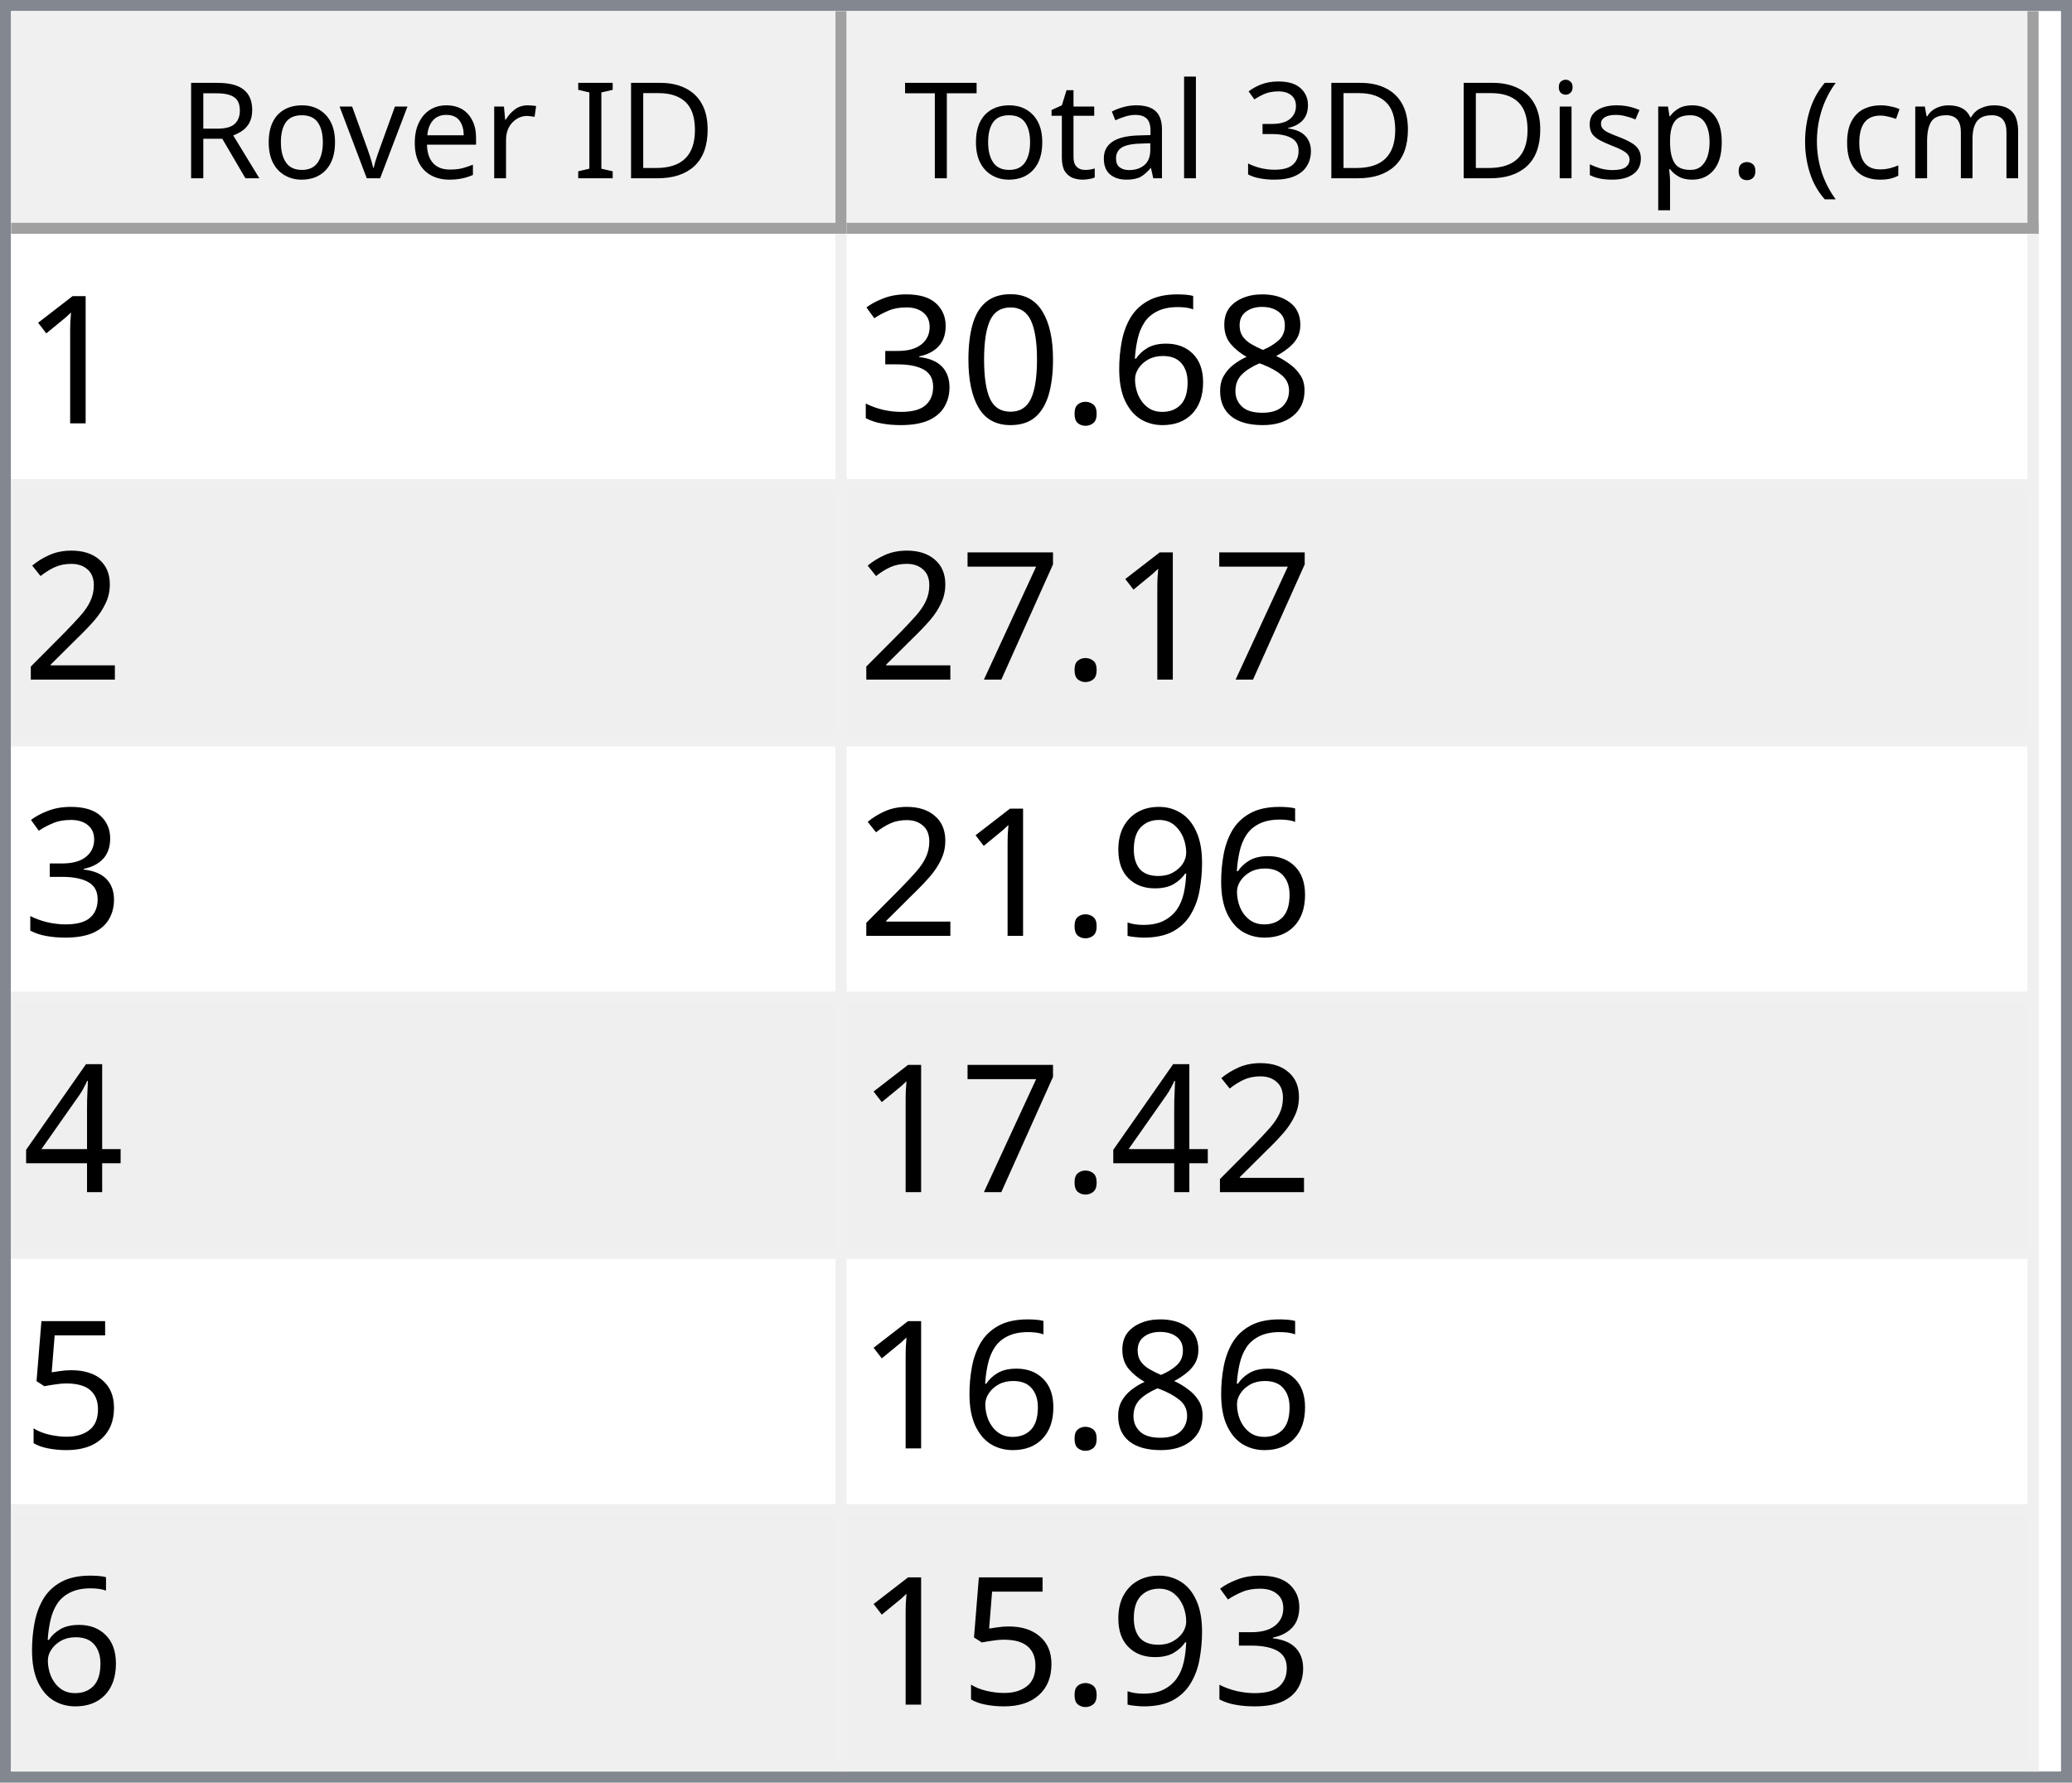
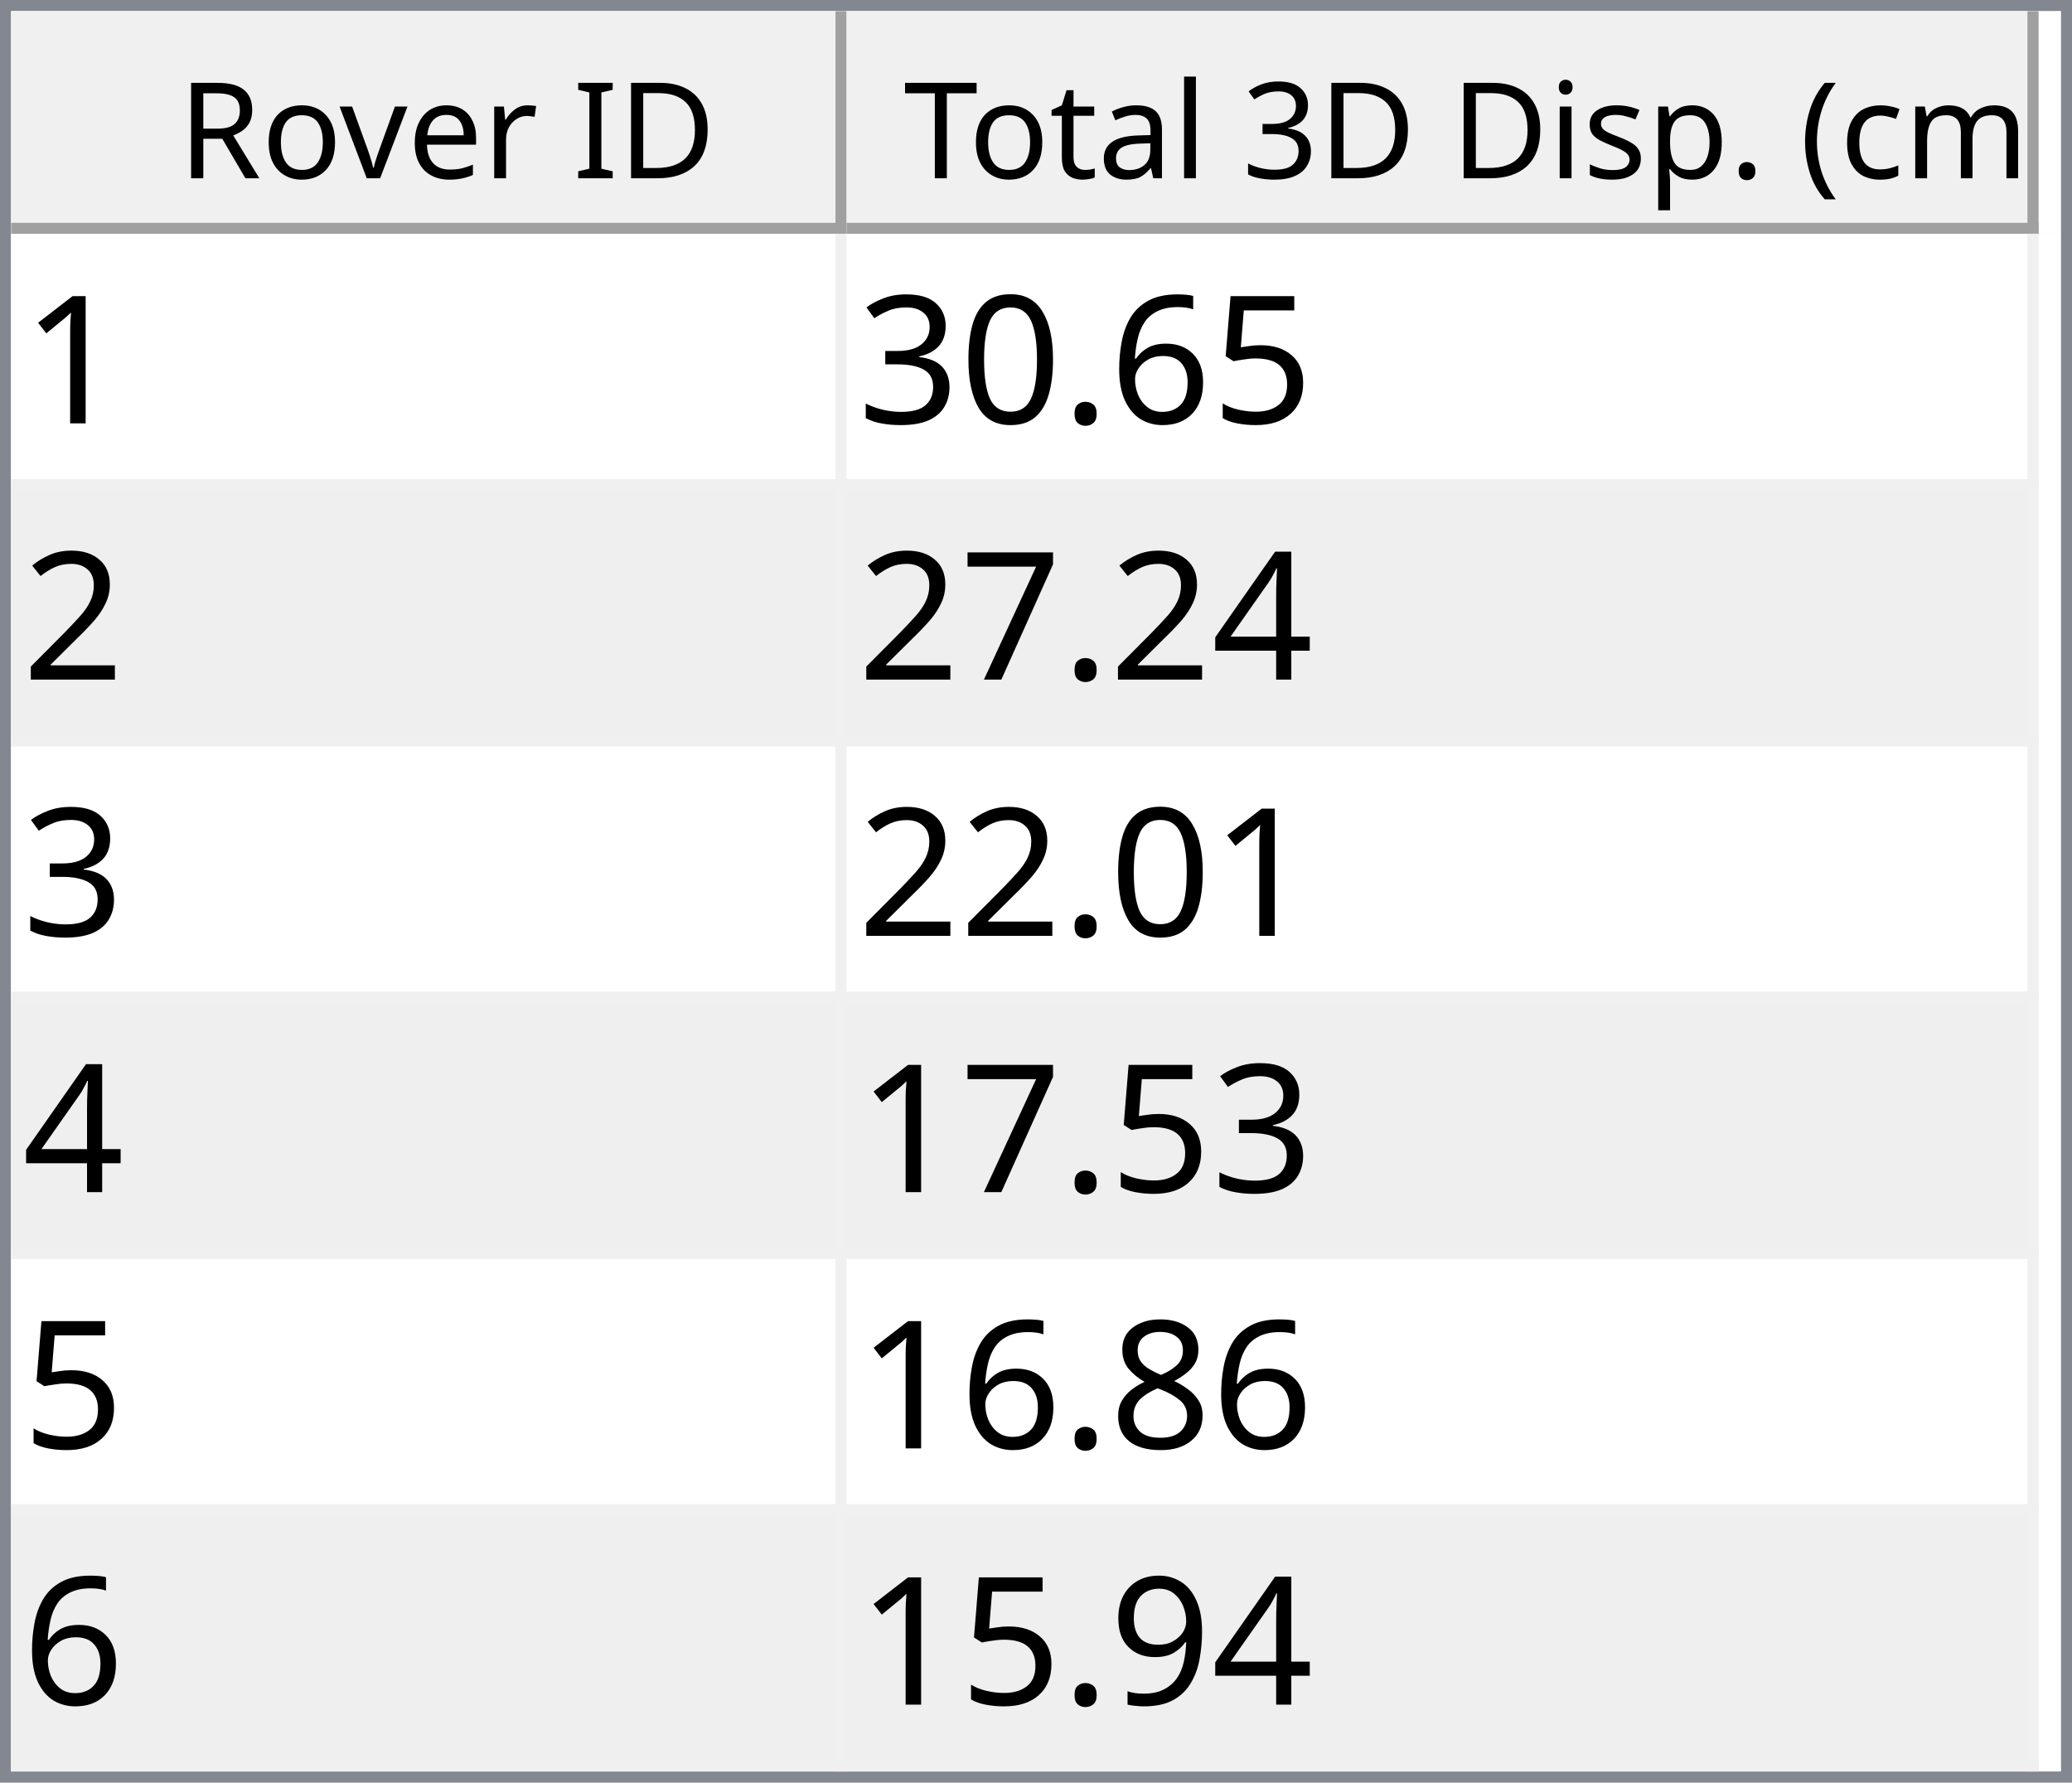
<svg xmlns="http://www.w3.org/2000/svg" style="fill-opacity:1; color-rendering:auto; color-interpolation:auto; text-rendering:auto; stroke:black; stroke-linecap:square; stroke-miterlimit:10; shape-rendering:auto; stroke-opacity:1; fill:black; stroke-dasharray:none; font-weight:normal; stroke-width:1; font-family:'Dialog'; font-style:normal; stroke-linejoin:miter; font-size:12px; stroke-dashoffset:0; image-rendering:auto;" width="186" height="160">
  <defs id="genericDefs" />
  <g>
    <defs id="defs1">
      <clipPath clipPathUnits="userSpaceOnUse" id="clipPath1">
        <path d="M0 0 L186 0 L186 160 L0 160 L0 0 Z" />
      </clipPath>
      <clipPath clipPathUnits="userSpaceOnUse" id="clipPath2">
        <path d="M0 0 L0 160 L186 160 L186 0 Z" />
      </clipPath>
      <clipPath clipPathUnits="userSpaceOnUse" id="clipPath3">
        <path d="M0 0 L0 20 L184 20 L184 0 Z" />
      </clipPath>
      <clipPath clipPathUnits="userSpaceOnUse" id="clipPath4">
        <path d="M0 0 L0 20 L75 20 L75 0 Z" />
      </clipPath>
      <clipPath clipPathUnits="userSpaceOnUse" id="clipPath5">
        <path d="M1 1 L1 19 L74 19 L74 1 Z" />
      </clipPath>
      <clipPath clipPathUnits="userSpaceOnUse" id="clipPath6">
        <path d="M0 0 L0 18 L73 18 L73 0 Z" />
      </clipPath>
      <clipPath clipPathUnits="userSpaceOnUse" id="clipPath7">
        <path d="M-0.5 -0.5 L-0.5 19.5 L74.5 19.5 L74.5 -0.5 Z" />
      </clipPath>
      <clipPath clipPathUnits="userSpaceOnUse" id="clipPath8">
        <path d="M0 0 L0 20 L107 20 L107 0 Z" />
      </clipPath>
      <clipPath clipPathUnits="userSpaceOnUse" id="clipPath9">
        <path d="M1 1 L1 19 L106 19 L106 1 Z" />
      </clipPath>
      <clipPath clipPathUnits="userSpaceOnUse" id="clipPath10">
        <path d="M0 0 L0 18 L105 18 L105 0 Z" />
      </clipPath>
      <clipPath clipPathUnits="userSpaceOnUse" id="clipPath11">
        <path d="M-0.5 -0.5 L-0.5 19.5 L106.5 19.5 L106.5 -0.5 Z" />
      </clipPath>
      <clipPath clipPathUnits="userSpaceOnUse" id="clipPath12">
        <path d="M0 0 L0 138 L184 138 L184 0 Z" />
      </clipPath>
      <clipPath clipPathUnits="userSpaceOnUse" id="clipPath13">
        <path d="M0 0 L0 138 L182 138 L182 0 Z" />
      </clipPath>
      <clipPath clipPathUnits="userSpaceOnUse" id="clipPath14">
        <path d="M-0.5 -0.5 L-0.5 137.5 L181.5 137.5 L181.5 -0.5 Z" />
      </clipPath>
      <clipPath clipPathUnits="userSpaceOnUse" id="clipPath15">
        <path d="M0 0 L0 22 L74 22 L74 0 Z" />
      </clipPath>
      <clipPath clipPathUnits="userSpaceOnUse" id="clipPath16">
        <path d="M0 0 L0 22 L106 22 L106 0 Z" />
      </clipPath>
      <font horiz-adv-x="64.551" id="font1">
        <font-face ascent="107.91" descent="25.098" units-per-em="100" style="font-style:normal; font-family:Segoe UI; font-weight:normal;" />
        <missing-glyph horiz-adv-x="64.551" d="M8.109 0 L8.109 68.266 L56.453 68.266 L56.453 0 L8.109 0 ZM15.328 7.234 L49.219 7.234 L49.219 61.031 L15.328 61.031 L15.328 7.234 Z" />
        <glyph unicode="D" horiz-adv-x="70.117" d="M9.188 0 L9.188 70.016 L28.516 70.016 Q65.531 70.016 65.531 35.891 Q65.531 19.672 55.25 9.836 Q44.969 0 27.734 0 L9.188 0 ZM17.391 62.594 L17.391 7.422 L27.828 7.422 Q41.609 7.422 49.273 14.797 Q56.938 22.172 56.938 35.688 Q56.938 62.594 28.328 62.594 L17.391 62.594 Z" />
        <glyph unicode="I" horiz-adv-x="26.611" d="M17.391 0 L9.188 0 L9.188 70.016 L17.391 70.016 L17.391 0 Z" />
        <glyph unicode=" " horiz-adv-x="27.393" d="" />
        <glyph unicode="r" horiz-adv-x="34.766" d="M34.188 41.891 Q32.078 43.5 28.125 43.5 Q23 43.5 19.555 38.672 Q16.109 33.844 16.109 25.484 L16.109 0 L8.109 0 L8.109 50 L16.109 50 L16.109 39.703 L16.312 39.703 Q18.016 44.969 21.531 47.922 Q25.047 50.875 29.391 50.875 Q32.516 50.875 34.188 50.203 L34.188 41.891 Z" />
        <glyph unicode="e" horiz-adv-x="52.295" d="M48.297 23 L12.984 23 Q13.188 14.656 17.484 10.109 Q21.781 5.562 29.297 5.562 Q37.75 5.562 44.828 11.141 L44.828 3.609 Q38.234 -1.172 27.391 -1.172 Q16.797 -1.172 10.742 5.641 Q4.688 12.453 4.688 24.812 Q4.688 36.469 11.305 43.82 Q17.922 51.172 27.734 51.172 Q37.547 51.172 42.922 44.828 Q48.297 38.484 48.297 27.203 L48.297 23 ZM40.094 29.781 Q40.047 36.719 36.75 40.578 Q33.453 44.438 27.594 44.438 Q21.922 44.438 17.969 40.383 Q14.016 36.328 13.094 29.781 L40.094 29.781 Z" />
        <glyph unicode="v" horiz-adv-x="47.9" d="M47.406 50 L27.484 0 L19.625 0 L0.688 50 L9.469 50 L22.172 13.672 Q23.578 9.672 23.922 6.688 L24.125 6.688 Q24.609 10.453 25.688 13.484 L38.969 50 L47.406 50 Z" />
        <glyph unicode="o" horiz-adv-x="58.594" d="M29 -1.172 Q17.922 -1.172 11.305 5.836 Q4.688 12.844 4.688 24.422 Q4.688 37.016 11.57 44.094 Q18.453 51.172 30.172 51.172 Q41.359 51.172 47.633 44.289 Q53.906 37.406 53.906 25.203 Q53.906 13.234 47.141 6.031 Q40.375 -1.172 29 -1.172 ZM29.594 44.438 Q21.875 44.438 17.383 39.188 Q12.891 33.938 12.891 24.703 Q12.891 15.828 17.43 10.695 Q21.969 5.562 29.594 5.562 Q37.359 5.562 41.531 10.594 Q45.703 15.625 45.703 24.906 Q45.703 34.281 41.531 39.359 Q37.359 44.438 29.594 44.438 Z" />
        <glyph unicode="R" horiz-adv-x="59.814" d="M59.375 0 L49.609 0 L37.891 19.625 Q36.281 22.359 34.766 24.289 Q33.25 26.219 31.664 27.438 Q30.078 28.656 28.25 29.219 Q26.422 29.781 24.125 29.781 L17.391 29.781 L17.391 0 L9.188 0 L9.188 70.016 L30.078 70.016 Q34.672 70.016 38.555 68.867 Q42.438 67.719 45.289 65.375 Q48.141 63.031 49.758 59.547 Q51.375 56.062 51.375 51.375 Q51.375 47.703 50.273 44.656 Q49.172 41.609 47.148 39.211 Q45.125 36.812 42.266 35.133 Q39.406 33.453 35.844 32.516 L35.844 32.328 Q37.594 31.547 38.891 30.547 Q40.188 29.547 41.359 28.18 Q42.531 26.812 43.68 25.078 Q44.828 23.344 46.234 21.047 L59.375 0 ZM17.391 62.594 L17.391 37.203 L28.516 37.203 Q31.594 37.203 34.203 38.133 Q36.812 39.062 38.719 40.797 Q40.625 42.531 41.703 45.047 Q42.781 47.562 42.781 50.688 Q42.781 56.297 39.141 59.445 Q35.5 62.594 28.609 62.594 L17.391 62.594 Z" />
        <glyph unicode=")" horiz-adv-x="30.176" d="M8.297 -15.922 L1.172 -15.922 Q16.406 2.344 16.406 26.812 Q16.406 51.469 1.078 70.016 L8.297 70.016 Q23.531 52.156 23.531 26.703 Q23.531 1.375 8.297 -15.922 Z" />
        <glyph unicode="m" horiz-adv-x="86.133" d="M79.109 0 L71.094 0 L71.094 28.719 Q71.094 37.016 68.531 40.727 Q65.969 44.438 59.906 44.438 Q54.781 44.438 51.195 39.75 Q47.609 35.062 47.609 28.516 L47.609 0 L39.594 0 L39.594 29.688 Q39.594 44.438 28.219 44.438 Q22.953 44.438 19.531 40.016 Q16.109 35.594 16.109 28.516 L16.109 0 L8.109 0 L8.109 50 L16.109 50 L16.109 42.094 L16.312 42.094 Q21.625 51.172 31.844 51.172 Q36.969 51.172 40.773 48.312 Q44.578 45.453 46 40.828 Q51.562 51.172 62.594 51.172 Q79.109 51.172 79.109 30.812 L79.109 0 Z" />
        <glyph unicode="c" horiz-adv-x="46.191" d="M42.188 2.297 Q36.422 -1.172 28.516 -1.172 Q17.828 -1.172 11.258 5.789 Q4.688 12.75 4.688 23.828 Q4.688 36.188 11.766 43.68 Q18.844 51.172 30.672 51.172 Q37.25 51.172 42.281 48.734 L42.281 40.531 Q36.719 44.438 30.375 44.438 Q22.703 44.438 17.797 38.945 Q12.891 33.453 12.891 24.516 Q12.891 15.719 17.508 10.641 Q22.125 5.562 29.891 5.562 Q36.422 5.562 42.188 9.906 L42.188 2.297 Z" />
        <glyph unicode="(" horiz-adv-x="30.176" d="M29.109 -15.922 L21.969 -15.922 Q6.844 1.375 6.844 26.703 Q6.844 52.156 21.969 70.016 L29.203 70.016 Q13.875 51.469 13.875 26.812 Q13.875 2.344 29.109 -15.922 Z" />
        <glyph unicode="." horiz-adv-x="21.68" d="M10.891 -1.078 Q8.641 -1.078 7.055 0.539 Q5.469 2.156 5.469 4.391 Q5.469 6.641 7.055 8.273 Q8.641 9.906 10.891 9.906 Q13.188 9.906 14.797 8.273 Q16.406 6.641 16.406 4.391 Q16.406 2.156 14.797 0.539 Q13.188 -1.078 10.891 -1.078 Z" />
        <glyph unicode="p" horiz-adv-x="58.789" d="M16.312 7.234 L16.109 7.234 L16.109 -23 L8.109 -23 L8.109 50 L16.109 50 L16.109 41.219 L16.312 41.219 Q22.219 51.172 33.594 51.172 Q43.266 51.172 48.688 44.461 Q54.109 37.75 54.109 26.469 Q54.109 13.922 48 6.375 Q41.891 -1.172 31.297 -1.172 Q21.578 -1.172 16.312 7.234 ZM16.109 27.391 L16.109 20.406 Q16.109 14.203 20.141 9.883 Q24.172 5.562 30.375 5.562 Q37.641 5.562 41.773 11.133 Q45.906 16.703 45.906 26.609 Q45.906 34.969 42.047 39.703 Q38.188 44.438 31.594 44.438 Q24.609 44.438 20.359 39.578 Q16.109 34.719 16.109 27.391 Z" />
        <glyph unicode="s" horiz-adv-x="42.432" d="M5.078 1.812 L5.078 10.406 Q11.625 5.562 19.484 5.562 Q30.031 5.562 30.031 12.594 Q30.031 14.594 29.125 15.992 Q28.219 17.391 26.68 18.461 Q25.141 19.531 23.07 20.383 Q21 21.234 18.609 22.172 Q15.281 23.484 12.766 24.828 Q10.25 26.172 8.57 27.859 Q6.891 29.547 6.031 31.695 Q5.172 33.844 5.172 36.719 Q5.172 40.234 6.789 42.945 Q8.406 45.656 11.086 47.484 Q13.766 49.312 17.211 50.242 Q20.656 51.172 24.312 51.172 Q30.812 51.172 35.938 48.922 L35.938 40.828 Q30.422 44.438 23.25 44.438 Q21 44.438 19.195 43.922 Q17.391 43.406 16.094 42.477 Q14.797 41.547 14.086 40.258 Q13.375 38.969 13.375 37.406 Q13.375 35.453 14.086 34.133 Q14.797 32.812 16.164 31.789 Q17.531 30.766 19.484 29.938 Q21.438 29.109 23.922 28.125 Q27.25 26.859 29.883 25.516 Q32.516 24.172 34.375 22.484 Q36.234 20.797 37.234 18.602 Q38.234 16.406 38.234 13.375 Q38.234 9.672 36.602 6.938 Q34.969 4.203 32.234 2.398 Q29.5 0.594 25.93 -0.289 Q22.359 -1.172 18.453 -1.172 Q10.75 -1.172 5.078 1.812 Z" />
        <glyph unicode="i" horiz-adv-x="24.219" d="M12.203 62.703 Q10.062 62.703 8.547 64.164 Q7.031 65.625 7.031 67.875 Q7.031 70.125 8.547 71.609 Q10.062 73.094 12.203 73.094 Q14.406 73.094 15.945 71.609 Q17.484 70.125 17.484 67.875 Q17.484 65.719 15.945 64.211 Q14.406 62.703 12.203 62.703 ZM16.109 0 L8.109 0 L8.109 50 L16.109 50 L16.109 0 Z" />
        <glyph unicode="3" horiz-adv-x="53.906" d="M46.531 19.828 Q46.531 15.094 44.75 11.211 Q42.969 7.328 39.719 4.57 Q36.469 1.812 31.93 0.297 Q27.391 -1.219 21.922 -1.219 Q11.922 -1.219 6 2.594 L6 11.188 Q13.094 5.609 22.219 5.609 Q25.875 5.609 28.828 6.539 Q31.781 7.469 33.906 9.227 Q36.031 10.984 37.18 13.477 Q38.328 15.969 38.328 19.094 Q38.328 32.812 18.797 32.812 L12.984 32.812 L12.984 39.594 L18.5 39.594 Q35.797 39.594 35.797 52.484 Q35.797 64.406 22.609 64.406 Q15.188 64.406 8.688 59.422 L8.688 67.188 Q15.375 71.188 24.609 71.188 Q29 71.188 32.57 69.969 Q36.141 68.75 38.68 66.555 Q41.219 64.359 42.609 61.281 Q44 58.203 44 54.5 Q44 40.672 30.031 36.719 L30.031 36.531 Q33.594 36.141 36.625 34.797 Q39.656 33.453 41.852 31.305 Q44.047 29.156 45.289 26.25 Q46.531 23.344 46.531 19.828 Z" />
        <glyph unicode="l" horiz-adv-x="24.219" d="M16.109 0 L8.109 0 L8.109 74.031 L16.109 74.031 L16.109 0 Z" />
        <glyph unicode="a" horiz-adv-x="50.879" d="M43.891 0 L35.891 0 L35.891 7.812 L35.688 7.812 Q30.469 -1.172 20.312 -1.172 Q12.844 -1.172 8.617 2.781 Q4.391 6.734 4.391 13.281 Q4.391 27.297 20.906 29.594 L35.891 31.688 Q35.891 44.438 25.594 44.438 Q16.547 44.438 9.281 38.281 L9.281 46.484 Q16.656 51.172 26.266 51.172 Q43.891 51.172 43.891 32.516 L43.891 0 ZM35.891 25.297 L23.828 23.641 Q18.266 22.859 15.43 20.875 Q12.594 18.891 12.594 13.875 Q12.594 10.203 15.211 7.883 Q17.828 5.562 22.172 5.562 Q28.125 5.562 32.008 9.742 Q35.891 13.922 35.891 20.312 L35.891 25.297 Z" />
        <glyph unicode="t" horiz-adv-x="33.887" d="M31.297 0.484 Q28.469 -1.078 23.828 -1.078 Q10.688 -1.078 10.688 13.578 L10.688 43.172 L2.094 43.172 L2.094 50 L10.688 50 L10.688 62.203 L18.703 64.797 L18.703 50 L31.297 50 L31.297 43.172 L18.703 43.172 L18.703 14.984 Q18.703 9.969 20.414 7.82 Q22.125 5.672 26.078 5.672 Q29.109 5.672 31.297 7.328 L31.297 0.484 Z" />
        <glyph unicode="T" horiz-adv-x="52.393" d="M50.594 62.594 L30.375 62.594 L30.375 0 L22.172 0 L22.172 62.594 L2 62.594 L2 70.016 L50.594 70.016 L50.594 62.594 Z" />
      </font>
      <font horiz-adv-x="75.0" id="font2">
        <font-face ascent="100.537" descent="21.973" units-per-em="100" style="font-style:normal; font-family:sans-serif; font-weight:normal;" />
        <missing-glyph horiz-adv-x="75.0" d="M12.5 0 L12.5 62.5 L62.5 62.5 L62.5 0 L12.5 0 ZM14.062 1.562 L60.938 1.562 L60.938 60.938 L14.062 60.938 L14.062 1.562 Z" />
        <glyph unicode="1" horiz-adv-x="55.615" d="M37.25 0 L28.469 0 L28.469 56 Q25.297 52.984 20.141 49.953 Q14.984 46.922 10.891 45.406 L10.891 53.906 Q18.266 57.375 23.781 62.305 Q29.297 67.234 31.594 71.875 L37.25 71.875 L37.25 0 Z" />
-         <glyph unicode="8" horiz-adv-x="55.615" d="M17.672 38.812 Q12.203 40.828 9.57 44.539 Q6.938 48.25 6.938 53.422 Q6.938 61.234 12.555 66.555 Q18.172 71.875 27.484 71.875 Q36.859 71.875 42.578 66.43 Q48.297 60.984 48.297 53.172 Q48.297 48.188 45.68 44.508 Q43.062 40.828 37.75 38.812 Q44.344 36.672 47.781 31.883 Q51.219 27.094 51.219 20.453 Q51.219 11.281 44.727 5.031 Q38.234 -1.219 27.641 -1.219 Q17.047 -1.219 10.547 5.055 Q4.047 11.328 4.047 20.703 Q4.047 27.688 7.594 32.398 Q11.141 37.109 17.672 38.812 ZM15.922 53.719 Q15.922 48.641 19.195 45.414 Q22.469 42.188 27.688 42.188 Q32.766 42.188 36.016 45.383 Q39.266 48.578 39.266 53.219 Q39.266 58.062 35.914 61.359 Q32.562 64.656 27.594 64.656 Q22.562 64.656 19.242 61.43 Q15.922 58.203 15.922 53.719 ZM13.094 20.656 Q13.094 16.891 14.875 13.375 Q16.656 9.859 20.172 7.93 Q23.688 6 27.734 6 Q34.031 6 38.133 10.055 Q42.234 14.109 42.234 20.359 Q42.234 26.703 38.016 30.859 Q33.797 35.016 27.438 35.016 Q21.234 35.016 17.164 30.914 Q13.094 26.812 13.094 20.656 Z" />
+         <glyph unicode="5" horiz-adv-x="55.615" d="M4.156 18.75 L13.375 19.531 Q14.406 12.797 18.141 9.398 Q21.875 6 27.156 6 Q33.5 6 37.891 10.789 Q42.281 15.578 42.281 23.484 Q42.281 31 38.062 35.352 Q33.844 39.703 27 39.703 Q22.75 39.703 19.336 37.773 Q15.922 35.844 13.969 32.766 L5.719 33.844 L12.641 70.609 L48.25 70.609 L48.25 62.203 L19.672 62.203 L15.828 42.969 Q22.266 47.469 29.344 47.469 Q38.719 47.469 45.164 40.969 Q51.609 34.469 51.609 24.266 Q51.609 14.547 45.953 7.469 Q39.062 -1.219 27.156 -1.219 Q17.391 -1.219 11.211 4.25 Q5.031 9.719 4.156 18.75 Z" />
        <glyph unicode="6" horiz-adv-x="55.615" d="M49.75 54.047 L41.016 53.375 Q39.844 58.547 37.703 60.891 Q34.125 64.656 28.906 64.656 Q24.703 64.656 21.531 62.312 Q17.391 59.281 14.992 53.469 Q12.594 47.656 12.5 36.922 Q15.672 41.75 20.266 44.094 Q24.859 46.438 29.891 46.438 Q38.672 46.438 44.852 39.969 Q51.031 33.5 51.031 23.25 Q51.031 16.5 48.125 10.719 Q45.219 4.938 40.141 1.859 Q35.062 -1.219 28.609 -1.219 Q17.625 -1.219 10.695 6.859 Q3.766 14.938 3.766 33.5 Q3.766 54.25 11.422 63.672 Q18.109 71.875 29.438 71.875 Q37.891 71.875 43.289 67.141 Q48.688 62.406 49.75 54.047 ZM13.875 23.188 Q13.875 18.656 15.797 14.508 Q17.719 10.359 21.188 8.18 Q24.656 6 28.469 6 Q34.031 6 38.039 10.492 Q42.047 14.984 42.047 22.703 Q42.047 30.125 38.086 34.398 Q34.125 38.672 28.125 38.672 Q22.172 38.672 18.023 34.398 Q13.875 30.125 13.875 23.188 Z" />
        <glyph unicode="." horiz-adv-x="27.783" d="M9.078 0 L9.078 10.016 L19.094 10.016 L19.094 0 L9.078 0 Z" />
        <glyph unicode="0" horiz-adv-x="55.615" d="M4.156 35.297 Q4.156 48 6.766 55.742 Q9.375 63.484 14.523 67.68 Q19.672 71.875 27.484 71.875 Q33.25 71.875 37.594 69.555 Q41.938 67.234 44.773 62.867 Q47.609 58.5 49.219 52.227 Q50.828 45.953 50.828 35.297 Q50.828 22.703 48.242 14.969 Q45.656 7.234 40.508 3.008 Q35.359 -1.219 27.484 -1.219 Q17.141 -1.219 11.234 6.203 Q4.156 15.141 4.156 35.297 ZM13.188 35.297 Q13.188 17.672 17.312 11.836 Q21.438 6 27.484 6 Q33.547 6 37.672 11.859 Q41.797 17.719 41.797 35.297 Q41.797 52.984 37.672 58.789 Q33.547 64.594 27.391 64.594 Q21.344 64.594 17.719 59.469 Q13.188 52.938 13.188 35.297 Z" />
        <glyph unicode="3" horiz-adv-x="55.615" d="M4.203 18.891 L12.984 20.062 Q14.5 12.594 18.141 9.297 Q21.781 6 27 6 Q33.203 6 37.477 10.297 Q41.75 14.594 41.75 20.953 Q41.75 27 37.797 30.93 Q33.844 34.859 27.734 34.859 Q25.25 34.859 21.531 33.891 L22.516 41.609 Q23.391 41.5 23.922 41.5 Q29.547 41.5 34.039 44.43 Q38.531 47.359 38.531 53.469 Q38.531 58.297 35.258 61.477 Q31.984 64.656 26.812 64.656 Q21.688 64.656 18.266 61.43 Q14.844 58.203 13.875 51.766 L5.078 53.328 Q6.688 62.156 12.398 67.016 Q18.109 71.875 26.609 71.875 Q32.469 71.875 37.398 69.359 Q42.328 66.844 44.945 62.5 Q47.562 58.156 47.562 53.266 Q47.562 48.641 45.07 44.828 Q42.578 41.016 37.703 38.766 Q44.047 37.312 47.562 32.695 Q51.078 28.078 51.078 21.141 Q51.078 11.766 44.242 5.25 Q37.406 -1.266 26.953 -1.266 Q17.531 -1.266 11.305 4.352 Q5.078 9.969 4.203 18.891 Z" />
        <glyph unicode="2" horiz-adv-x="55.615" d="M50.344 8.453 L50.344 0 L3.031 0 Q2.938 3.172 4.047 6.109 Q5.859 10.938 9.836 15.625 Q13.812 20.312 21.344 26.469 Q33.016 36.031 37.117 41.625 Q41.219 47.219 41.219 52.203 Q41.219 57.422 37.477 61.008 Q33.734 64.594 27.734 64.594 Q21.391 64.594 17.578 60.789 Q13.766 56.984 13.719 50.25 L4.688 51.172 Q5.609 61.281 11.664 66.578 Q17.719 71.875 27.938 71.875 Q38.234 71.875 44.242 66.164 Q50.25 60.453 50.25 52 Q50.25 47.703 48.492 43.555 Q46.734 39.406 42.656 34.812 Q38.578 30.219 29.109 22.219 Q21.188 15.578 18.945 13.211 Q16.703 10.844 15.234 8.453 L50.344 8.453 Z" />
+         <glyph unicode="4" horiz-adv-x="55.615" d="M32.328 0 L32.328 17.141 L1.266 17.141 L1.266 25.203 L33.938 71.578 L41.109 71.578 L41.109 25.203 L50.781 25.203 L50.781 17.141 L41.109 17.141 L41.109 0 L32.328 0 ZM32.328 25.203 L32.328 57.469 L9.906 25.203 L32.328 25.203 Z" />
        <glyph unicode="7" horiz-adv-x="55.615" d="M4.734 62.203 L4.734 70.656 L51.078 70.656 L51.078 63.812 Q44.234 56.547 37.523 44.484 Q30.812 32.422 27.156 19.672 Q24.516 10.688 23.781 0 L14.75 0 Q14.891 8.453 18.062 20.414 Q21.234 32.375 27.172 43.484 Q33.109 54.594 39.797 62.203 L4.734 62.203 Z" />
+         <glyph unicode="8" horiz-adv-x="55.615" d="M17.672 38.812 Q12.203 40.828 9.57 44.539 Q6.938 48.25 6.938 53.422 Q6.938 61.234 12.555 66.555 Q18.172 71.875 27.484 71.875 Q36.859 71.875 42.578 66.43 Q48.297 60.984 48.297 53.172 Q48.297 48.188 45.68 44.508 Q43.062 40.828 37.75 38.812 Q44.344 36.672 47.781 31.883 Q51.219 27.094 51.219 20.453 Q51.219 11.281 44.727 5.031 Q38.234 -1.219 27.641 -1.219 Q17.047 -1.219 10.547 5.055 Q4.047 11.328 4.047 20.703 Q4.047 27.688 7.594 32.398 Q11.141 37.109 17.672 38.812 ZM15.922 53.719 Q15.922 48.641 19.195 45.414 Q22.469 42.188 27.688 42.188 Q32.766 42.188 36.016 45.383 Q39.266 48.578 39.266 53.219 Q39.266 58.062 35.914 61.359 Q32.562 64.656 27.594 64.656 Q22.562 64.656 19.242 61.43 Q15.922 58.203 15.922 53.719 ZM13.094 20.656 Q13.094 16.891 14.875 13.375 Q16.656 9.859 20.172 7.93 Q23.688 6 27.734 6 Q34.031 6 38.133 10.055 Q42.234 14.109 42.234 20.359 Q42.234 26.703 38.016 30.859 Q33.797 35.016 27.438 35.016 Q21.234 35.016 17.164 30.914 Q13.094 26.812 13.094 20.656 Z" />
        <glyph unicode="9" horiz-adv-x="55.615" d="M5.469 16.547 L13.922 17.328 Q14.984 11.375 18.016 8.688 Q21.047 6 25.781 6 Q29.828 6 32.883 7.859 Q35.938 9.719 37.891 12.82 Q39.844 15.922 41.164 21.195 Q42.484 26.469 42.484 31.938 Q42.484 32.516 42.438 33.688 Q39.797 29.5 35.234 26.883 Q30.672 24.266 25.344 24.266 Q16.453 24.266 10.305 30.711 Q4.156 37.156 4.156 47.703 Q4.156 58.594 10.578 65.234 Q17 71.875 26.656 71.875 Q33.641 71.875 39.43 68.117 Q45.219 64.359 48.219 57.398 Q51.219 50.438 51.219 37.25 Q51.219 23.531 48.242 15.406 Q45.266 7.281 39.383 3.031 Q33.5 -1.219 25.594 -1.219 Q17.188 -1.219 11.867 3.445 Q6.547 8.109 5.469 16.547 ZM41.453 48.141 Q41.453 55.719 37.43 60.156 Q33.406 64.594 27.734 64.594 Q21.875 64.594 17.531 59.812 Q13.188 55.031 13.188 47.406 Q13.188 40.578 17.312 36.305 Q21.438 32.031 27.484 32.031 Q33.594 32.031 37.523 36.305 Q41.453 40.578 41.453 48.141 Z" />
-         <glyph unicode="4" horiz-adv-x="55.615" d="M32.328 0 L32.328 17.141 L1.266 17.141 L1.266 25.203 L33.938 71.578 L41.109 71.578 L41.109 25.203 L50.781 25.203 L50.781 17.141 L41.109 17.141 L41.109 0 L32.328 0 ZM32.328 25.203 L32.328 57.469 L9.906 25.203 L32.328 25.203 Z" />
-         <glyph unicode="5" horiz-adv-x="55.615" d="M4.156 18.75 L13.375 19.531 Q14.406 12.797 18.141 9.398 Q21.875 6 27.156 6 Q33.5 6 37.891 10.789 Q42.281 15.578 42.281 23.484 Q42.281 31 38.062 35.352 Q33.844 39.703 27 39.703 Q22.75 39.703 19.336 37.773 Q15.922 35.844 13.969 32.766 L5.719 33.844 L12.641 70.609 L48.25 70.609 L48.25 62.203 L19.672 62.203 L15.828 42.969 Q22.266 47.469 29.344 47.469 Q38.719 47.469 45.164 40.969 Q51.609 34.469 51.609 24.266 Q51.609 14.547 45.953 7.469 Q39.062 -1.219 27.156 -1.219 Q17.391 -1.219 11.211 4.25 Q5.031 9.719 4.156 18.75 Z" />
      </font>
    </defs>
    <g style="fill:white; stroke:white;">
      <rect x="0" y="0" width="186" style="clip-path:url(#clipPath1); stroke:none;" height="160" />
    </g>
    <g style="fill:white; text-rendering:optimizeSpeed; color-rendering:optimizeSpeed; image-rendering:optimizeSpeed; shape-rendering:crispEdges; stroke:white; color-interpolation:sRGB;">
      <rect x="0" width="186" height="160" y="0" style="stroke:none;" />
      <path style="stroke:none;" d="M0 160 L186 160 L186 0 L0 0 Z" />
    </g>
    <g style="fill:rgb(240,240,240); font-family:'Segoe UI'; stroke:rgb(240,240,240);">
      <rect x="0" y="0" width="186" style="clip-path:url(#clipPath2); stroke:none;" height="160" />
    </g>
    <g style="fill:rgb(130,135,144); font-family:'Segoe UI'; stroke:rgb(130,135,144);">
      <path d="M0 0 L186 0 L186 160 L0 160 L0 0 ZM1 1 L185 1 L185 159 L1 159 L1 1 Z" style="fill-rule:evenodd; clip-path:url(#clipPath2); stroke:none;" />
    </g>
    <g style="fill:white; font-family:'Segoe UI'; stroke:white;" transform="translate(1,1)">
      <rect x="0" y="0" width="184" style="clip-path:url(#clipPath3); stroke:none;" height="20" />
    </g>
    <g style="fill:rgb(240,240,240); font-family:'Segoe UI'; stroke:rgb(240,240,240);" transform="translate(1,1)">
      <rect x="0" y="0" width="75" style="clip-path:url(#clipPath4); stroke:none;" height="20" />
    </g>
    <g style="font-family:'Segoe UI';" transform="translate(2,2)">
      <text x="14" xml:space="preserve" y="14" style="clip-path:url(#clipPath6); stroke:none;">Rover ID</text>
    </g>
    <g style="fill:rgb(160,160,160); font-family:'Segoe UI'; stroke:rgb(160,160,160); stroke-linejoin:bevel;" transform="translate(1.5,1.5)">
      <line x1="74" x2="74" y1="0" style="fill:none; clip-path:url(#clipPath7);" y2="19" />
    </g>
    <g style="fill:rgb(160,160,160); font-family:'Segoe UI'; stroke:rgb(160,160,160); stroke-linejoin:bevel;" transform="matrix(1,0,0,1,1,1) translate(0.5,0.5)">
      <line x1="0" x2="74" y1="19" style="fill:none; clip-path:url(#clipPath7);" y2="19" />
    </g>
    <g style="fill:rgb(240,240,240); font-family:'Segoe UI'; stroke:rgb(240,240,240);" transform="translate(76,1)">
      <rect x="0" y="0" width="107" style="clip-path:url(#clipPath8); stroke:none;" height="20" />
    </g>
    <g style="font-family:'Segoe UI';" transform="translate(77,2)">
      <text x="1" xml:space="preserve" y="14" style="clip-path:url(#clipPath10); stroke:none;"> Total 3D Disp. (cm)</text>
    </g>
    <g style="fill:rgb(160,160,160); font-family:'Segoe UI'; stroke:rgb(160,160,160); stroke-linejoin:bevel;" transform="translate(76.5,1.5)">
      <line x1="106" x2="106" y1="0" style="fill:none; clip-path:url(#clipPath11);" y2="19" />
    </g>
    <g style="fill:rgb(160,160,160); font-family:'Segoe UI'; stroke:rgb(160,160,160); stroke-linejoin:bevel;" transform="matrix(1,0,0,1,76,1) translate(0.5,0.5)">
      <line x1="0" x2="106" y1="19" style="fill:none; clip-path:url(#clipPath11);" y2="19" />
    </g>
    <g style="fill:white; font-family:'Segoe UI'; stroke:white;" transform="translate(1,21)">
      <rect x="0" y="0" width="184" style="clip-path:url(#clipPath12); stroke:none;" height="138" />
    </g>
    <g style="fill:rgb(240,240,240); font-size:16px; font-family:sans-serif; stroke:rgb(240,240,240);" transform="translate(1,21)">
      <rect x="0" y="0" width="182" style="clip-path:url(#clipPath13); stroke:none;" height="138" />
      <line transform="translate(0.5,0.5)" x1="0" x2="181" y1="22" style="clip-path:url(#clipPath14); fill:none; stroke-linejoin:bevel;" y2="22" />
    </g>
    <g transform="matrix(1,0,0,1,1,21) translate(0.5,0.5)" style="fill:rgb(240,240,240); font-size:16px; font-family:sans-serif; stroke:rgb(240,240,240); stroke-linejoin:bevel;">
      <line x1="0" x2="181" y1="45" style="fill:none; clip-path:url(#clipPath14);" y2="45" />
    </g>
    <g transform="matrix(1,0,0,1,1,21) translate(0.5,0.5)" style="fill:rgb(240,240,240); font-size:16px; font-family:sans-serif; stroke:rgb(240,240,240); stroke-linejoin:bevel;">
      <line x1="0" x2="181" y1="68" style="fill:none; clip-path:url(#clipPath14);" y2="68" />
    </g>
    <g transform="matrix(1,0,0,1,1,21) translate(0.5,0.5)" style="fill:rgb(240,240,240); font-size:16px; font-family:sans-serif; stroke:rgb(240,240,240); stroke-linejoin:bevel;">
      <line x1="0" x2="181" y1="91" style="fill:none; clip-path:url(#clipPath14);" y2="91" />
    </g>
    <g transform="matrix(1,0,0,1,1,21) translate(0.5,0.5)" style="fill:rgb(240,240,240); font-size:16px; font-family:sans-serif; stroke:rgb(240,240,240); stroke-linejoin:bevel;">
      <line x1="0" x2="181" y1="114" style="fill:none; clip-path:url(#clipPath14);" y2="114" />
    </g>
    <g transform="matrix(1,0,0,1,1,21) translate(0.5,0.5)" style="fill:rgb(240,240,240); font-size:16px; font-family:sans-serif; stroke:rgb(240,240,240); stroke-linejoin:bevel;">
      <line x1="0" x2="181" y1="137" style="fill:none; clip-path:url(#clipPath14);" y2="137" />
    </g>
    <g transform="matrix(1,0,0,1,1,21) translate(0.5,0.5)" style="fill:rgb(240,240,240); font-size:16px; font-family:sans-serif; stroke:rgb(240,240,240); stroke-linejoin:bevel;">
      <line x1="74" x2="74" y1="0" style="fill:none; clip-path:url(#clipPath14);" y2="137" />
    </g>
    <g transform="matrix(1,0,0,1,1,21) translate(0.5,0.5)" style="fill:rgb(240,240,240); font-size:16px; font-family:sans-serif; stroke:rgb(240,240,240); stroke-linejoin:bevel;">
      <line x1="181" x2="181" y1="0" style="fill:none; clip-path:url(#clipPath14);" y2="137" />
    </g>
    <g style="fill:white; font-size:16px; font-family:sans-serif; stroke:white;" transform="matrix(1,0,0,1,1,21)">
      <rect x="0" y="0" width="74" style="clip-path:url(#clipPath15); stroke:none;" height="22" />
      <text x="1" y="17" style="fill:black; clip-path:url(#clipPath15); stroke:none;" xml:space="preserve">1</text>
    </g>
    <g style="fill:white; font-size:16px; font-family:sans-serif; stroke:white;" transform="matrix(1,0,0,1,1,21) translate(75,0)">
      <rect x="0" y="0" width="106" style="clip-path:url(#clipPath16); stroke:none;" height="22" />
-       <text x="1" y="17" style="fill:black; clip-path:url(#clipPath16); stroke:none;" xml:space="preserve">30.68</text>
+       <text x="1" y="17" style="fill:black; clip-path:url(#clipPath16); stroke:none;" xml:space="preserve">30.65</text>
    </g>
    <g style="fill:rgb(239,239,239); font-size:16px; font-family:sans-serif; stroke:rgb(239,239,239);" transform="matrix(1,0,0,1,1,21) translate(0,23)">
      <rect x="0" y="0" width="74" style="clip-path:url(#clipPath15); stroke:none;" height="22" />
      <text x="1" y="17" style="fill:black; clip-path:url(#clipPath15); stroke:none;" xml:space="preserve">2</text>
    </g>
    <g style="fill:rgb(239,239,239); font-size:16px; font-family:sans-serif; stroke:rgb(239,239,239);" transform="matrix(1,0,0,1,1,21) translate(75,23)">
      <rect x="0" y="0" width="106" style="clip-path:url(#clipPath16); stroke:none;" height="22" />
-       <text x="1" y="17" style="fill:black; clip-path:url(#clipPath16); stroke:none;" xml:space="preserve">27.17</text>
+       <text x="1" y="17" style="fill:black; clip-path:url(#clipPath16); stroke:none;" xml:space="preserve">27.24</text>
    </g>
    <g style="fill:white; font-size:16px; font-family:sans-serif; stroke:white;" transform="matrix(1,0,0,1,1,21) translate(0,46)">
      <rect x="0" y="0" width="74" style="clip-path:url(#clipPath15); stroke:none;" height="22" />
      <text x="1" y="17" style="fill:black; clip-path:url(#clipPath15); stroke:none;" xml:space="preserve">3</text>
    </g>
    <g style="fill:white; font-size:16px; font-family:sans-serif; stroke:white;" transform="matrix(1,0,0,1,1,21) translate(75,46)">
      <rect x="0" y="0" width="106" style="clip-path:url(#clipPath16); stroke:none;" height="22" />
-       <text x="1" y="17" style="fill:black; clip-path:url(#clipPath16); stroke:none;" xml:space="preserve">21.96</text>
+       <text x="1" y="17" style="fill:black; clip-path:url(#clipPath16); stroke:none;" xml:space="preserve">22.01</text>
    </g>
    <g style="fill:rgb(239,239,239); font-size:16px; font-family:sans-serif; stroke:rgb(239,239,239);" transform="matrix(1,0,0,1,1,21) translate(0,69)">
      <rect x="0" y="0" width="74" style="clip-path:url(#clipPath15); stroke:none;" height="22" />
      <text x="1" y="17" style="fill:black; clip-path:url(#clipPath15); stroke:none;" xml:space="preserve">4</text>
    </g>
    <g style="fill:rgb(239,239,239); font-size:16px; font-family:sans-serif; stroke:rgb(239,239,239);" transform="matrix(1,0,0,1,1,21) translate(75,69)">
      <rect x="0" y="0" width="106" style="clip-path:url(#clipPath16); stroke:none;" height="22" />
-       <text x="1" y="17" style="fill:black; clip-path:url(#clipPath16); stroke:none;" xml:space="preserve">17.42</text>
+       <text x="1" y="17" style="fill:black; clip-path:url(#clipPath16); stroke:none;" xml:space="preserve">17.53</text>
    </g>
    <g style="fill:white; font-size:16px; font-family:sans-serif; stroke:white;" transform="matrix(1,0,0,1,1,21) translate(0,92)">
      <rect x="0" y="0" width="74" style="clip-path:url(#clipPath15); stroke:none;" height="22" />
      <text x="1" y="17" style="fill:black; clip-path:url(#clipPath15); stroke:none;" xml:space="preserve">5</text>
    </g>
    <g style="fill:white; font-size:16px; font-family:sans-serif; stroke:white;" transform="matrix(1,0,0,1,1,21) translate(75,92)">
      <rect x="0" y="0" width="106" style="clip-path:url(#clipPath16); stroke:none;" height="22" />
      <text x="1" y="17" style="fill:black; clip-path:url(#clipPath16); stroke:none;" xml:space="preserve">16.86</text>
    </g>
    <g style="fill:rgb(239,239,239); font-size:16px; font-family:sans-serif; stroke:rgb(239,239,239);" transform="matrix(1,0,0,1,1,21) translate(0,115)">
      <rect x="0" y="0" width="74" style="clip-path:url(#clipPath15); stroke:none;" height="22" />
      <text x="1" y="17" style="fill:black; clip-path:url(#clipPath15); stroke:none;" xml:space="preserve">6</text>
    </g>
    <g style="fill:rgb(239,239,239); font-size:16px; font-family:sans-serif; stroke:rgb(239,239,239);" transform="matrix(1,0,0,1,1,21) translate(75,115)">
      <rect x="0" y="0" width="106" style="clip-path:url(#clipPath16); stroke:none;" height="22" />
-       <text x="1" y="17" style="fill:black; clip-path:url(#clipPath16); stroke:none;" xml:space="preserve">15.93</text>
+       <text x="1" y="17" style="fill:black; clip-path:url(#clipPath16); stroke:none;" xml:space="preserve">15.94</text>
    </g>
  </g>
</svg>
